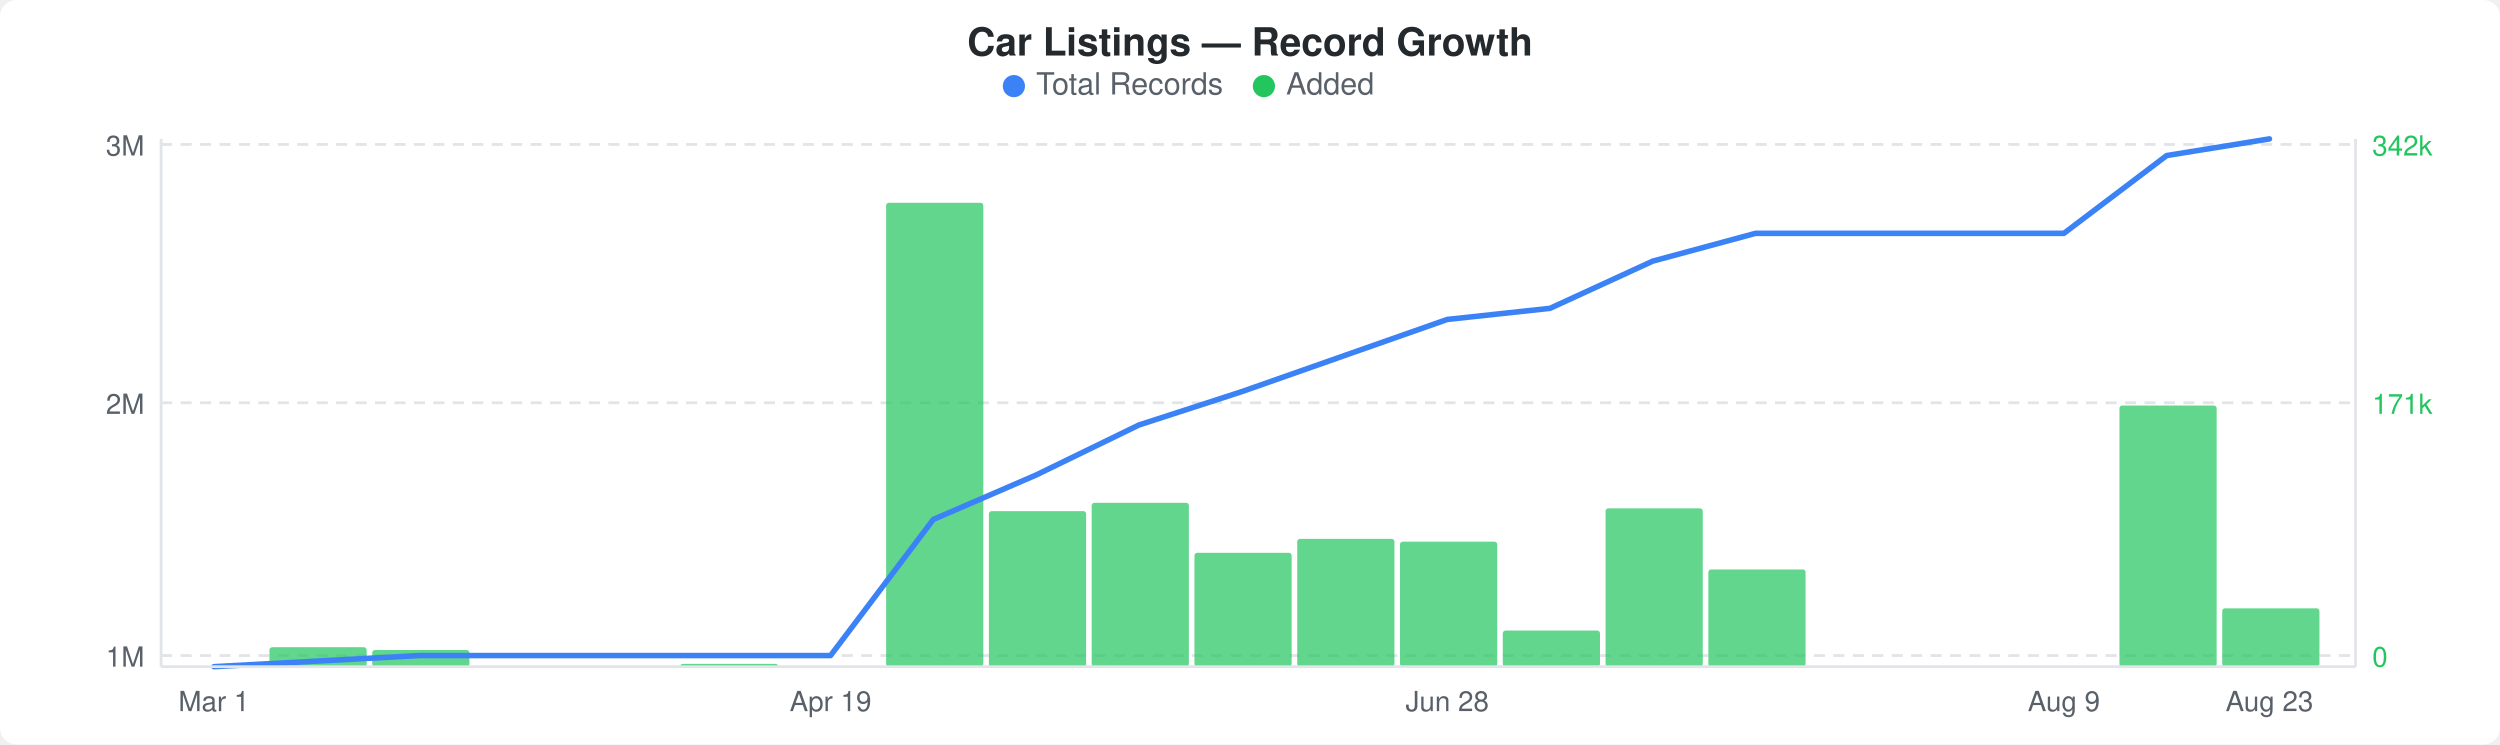
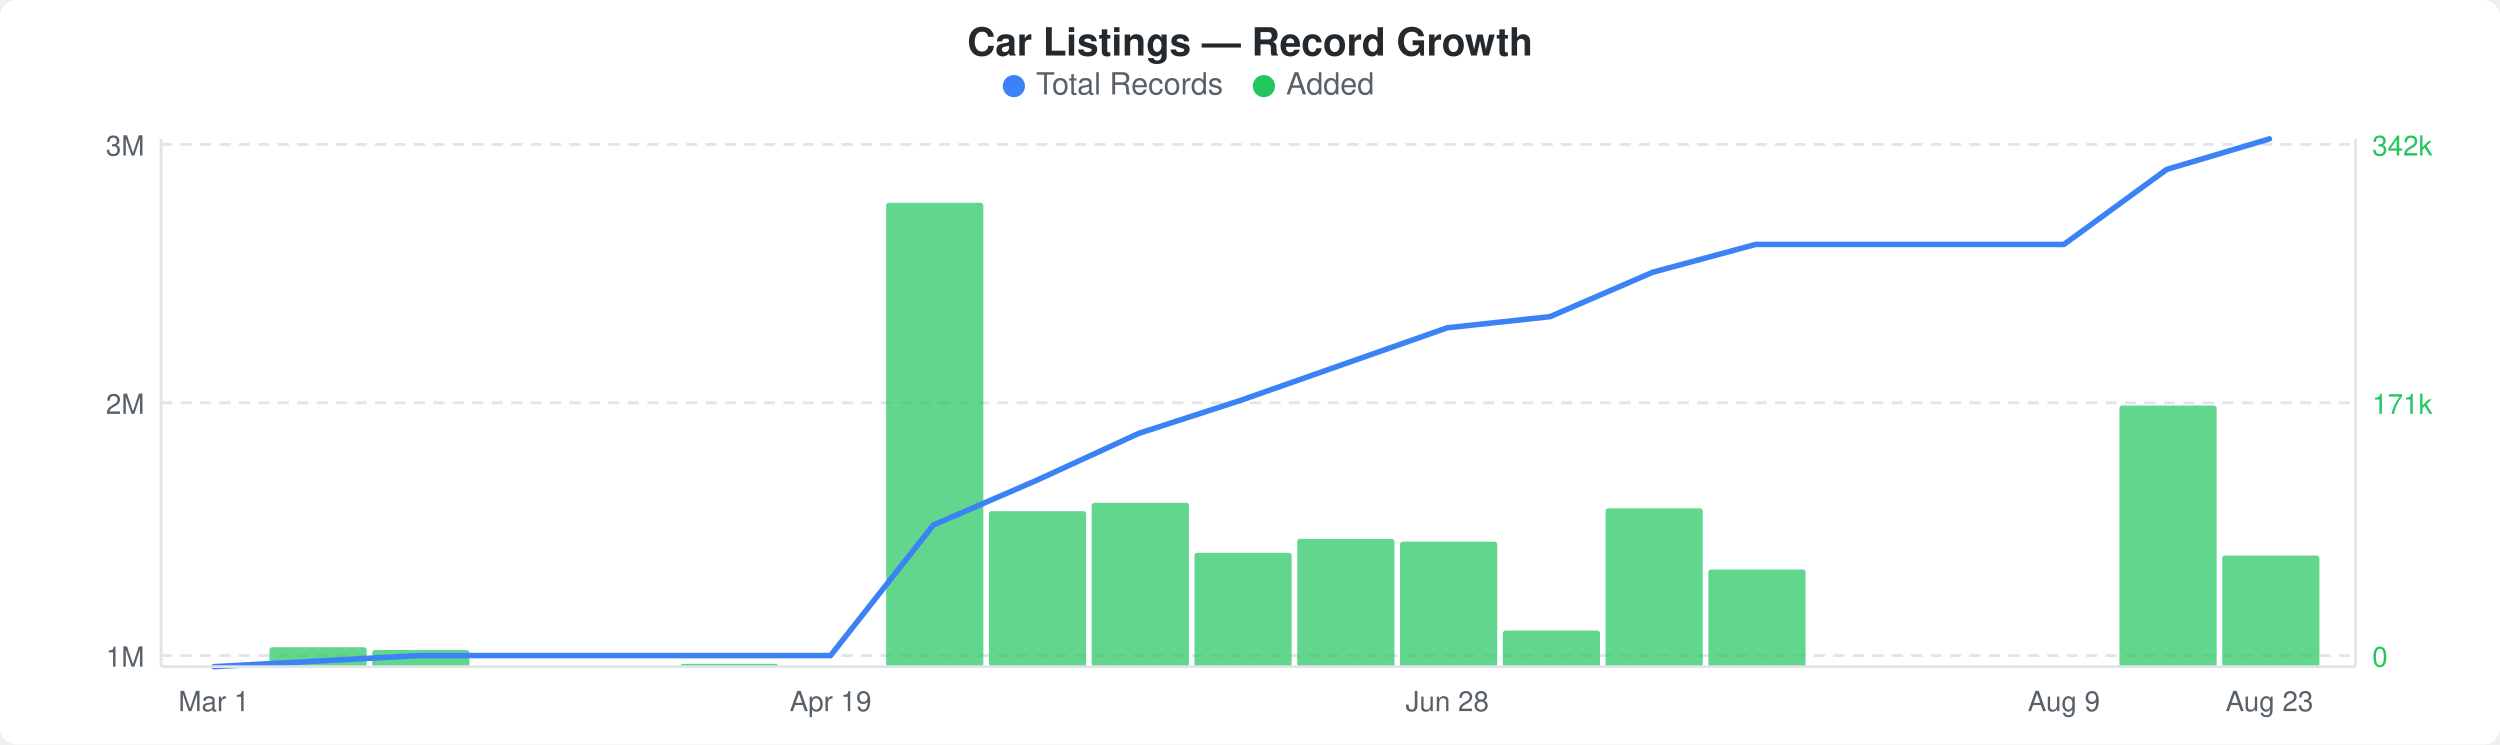
<svg xmlns="http://www.w3.org/2000/svg" width="900" height="268" viewBox="0 0 900 268">
  <rect width="900" height="268" fill="#ffffff" rx="6" ry="6" />
  <text x="450" y="20" text-anchor="middle" font-family="-apple-system, BlinkMacSystemFont, &quot;Segoe UI&quot;, Helvetica, Arial, sans-serif" font-size="14" font-weight="600" fill="#24292e">Car Listings — Record Growth</text>
  <circle cx="365" cy="31" r="4" fill="#3b82f6" />
  <text x="373" y="34" font-family="-apple-system, BlinkMacSystemFont, &quot;Segoe UI&quot;, Helvetica, Arial, sans-serif" font-size="11" fill="#586069">Total Records</text>
  <circle cx="455" cy="31" r="4" fill="#22c55e" />
  <text x="463" y="34" font-family="-apple-system, BlinkMacSystemFont, &quot;Segoe UI&quot;, Helvetica, Arial, sans-serif" font-size="11" fill="#586069">Added</text>
  <line x1="58" y1="52" x2="848" y2="52" stroke="#e1e4e8" stroke-width="1" stroke-dasharray="4,3" />
  <line x1="58" y1="145" x2="848" y2="145" stroke="#e1e4e8" stroke-width="1" stroke-dasharray="4,3" />
  <line x1="58" y1="236" x2="848" y2="236" stroke="#e1e4e8" stroke-width="1" stroke-dasharray="4,3" />
  <rect x="97" y="233" width="35" height="7" rx="1" fill="#22c55eb3" />
  <rect x="134" y="234" width="35" height="6" rx="1" fill="#22c55eb3" />
  <rect x="245" y="239" width="35" height="1" rx="1" fill="#22c55eb3" />
  <rect x="319" y="73" width="35" height="167" rx="1" fill="#22c55eb3" />
  <rect x="356" y="184" width="35" height="56" rx="1" fill="#22c55eb3" />
  <rect x="393" y="181" width="35" height="59" rx="1" fill="#22c55eb3" />
  <rect x="430" y="199" width="35" height="41" rx="1" fill="#22c55eb3" />
  <rect x="467" y="194" width="35" height="46" rx="1" fill="#22c55eb3" />
  <rect x="504" y="195" width="35" height="45" rx="1" fill="#22c55eb3" />
  <rect x="541" y="227" width="35" height="13" rx="1" fill="#22c55eb3" />
  <rect x="578" y="183" width="35" height="57" rx="1" fill="#22c55eb3" />
  <rect x="615" y="205" width="35" height="35" rx="1" fill="#22c55eb3" />
  <rect x="763" y="146" width="35" height="94" rx="1" fill="#22c55eb3" />
-   <rect x="800" y="219" width="35" height="21" rx="1" fill="#22c55eb3" />
-   <polyline points="77,240 114,238 151,236 188,236 225,236 262,236 299,236 336,187 373,171 410,153 447,141 484,128 521,115 558,111 595,94 632,84 669,84 706,84 743,84 780,56 817,50" fill="none" stroke="#3b82f6" stroke-width="2" stroke-linejoin="round" stroke-linecap="round" />
+   <rect x="800" y="200" width="35" height="40" rx="1" fill="#22c55eb3" />
+   <polyline points="77,240 114,238 151,236 188,236 225,236 262,236 299,236 336,189 373,173 410,156 447,144 484,131 521,118 558,114 595,98 632,88 669,88 706,88 743,88 780,61 817,50" fill="none" stroke="#3b82f6" stroke-width="2" stroke-linejoin="round" stroke-linecap="round" />
  <text x="52" y="56" text-anchor="end" font-family="-apple-system, BlinkMacSystemFont, &quot;Segoe UI&quot;, Helvetica, Arial, sans-serif" font-size="10" fill="#586069">3M</text>
  <text x="52" y="149" text-anchor="end" font-family="-apple-system, BlinkMacSystemFont, &quot;Segoe UI&quot;, Helvetica, Arial, sans-serif" font-size="10" fill="#586069">2M</text>
  <text x="52" y="240" text-anchor="end" font-family="-apple-system, BlinkMacSystemFont, &quot;Segoe UI&quot;, Helvetica, Arial, sans-serif" font-size="10" fill="#586069">1M</text>
  <text x="854" y="56" text-anchor="start" font-family="-apple-system, BlinkMacSystemFont, &quot;Segoe UI&quot;, Helvetica, Arial, sans-serif" font-size="10" fill="#22c55e">342k</text>
  <text x="854" y="149" text-anchor="start" font-family="-apple-system, BlinkMacSystemFont, &quot;Segoe UI&quot;, Helvetica, Arial, sans-serif" font-size="10" fill="#22c55e">171k</text>
  <text x="854" y="240" text-anchor="start" font-family="-apple-system, BlinkMacSystemFont, &quot;Segoe UI&quot;, Helvetica, Arial, sans-serif" font-size="10" fill="#22c55e">0</text>
  <line x1="58" y1="50" x2="58" y2="240" stroke="#e1e4e8" stroke-width="1" />
  <line x1="58" y1="240" x2="848" y2="240" stroke="#e1e4e8" stroke-width="1" />
  <line x1="848" y1="50" x2="848" y2="240" stroke="#e1e4e8" stroke-width="1" />
  <text x="77" y="256" text-anchor="middle" font-family="-apple-system, BlinkMacSystemFont, &quot;Segoe UI&quot;, Helvetica, Arial, sans-serif" font-size="10" fill="#586069">Mar 1</text>
  <text x="299" y="256" text-anchor="middle" font-family="-apple-system, BlinkMacSystemFont, &quot;Segoe UI&quot;, Helvetica, Arial, sans-serif" font-size="10" fill="#586069">Apr 19</text>
  <text x="521" y="256" text-anchor="middle" font-family="-apple-system, BlinkMacSystemFont, &quot;Segoe UI&quot;, Helvetica, Arial, sans-serif" font-size="10" fill="#586069">Jun 28</text>
  <text x="743" y="256" text-anchor="middle" font-family="-apple-system, BlinkMacSystemFont, &quot;Segoe UI&quot;, Helvetica, Arial, sans-serif" font-size="10" fill="#586069">Aug 9</text>
  <text x="817" y="256" text-anchor="middle" font-family="-apple-system, BlinkMacSystemFont, &quot;Segoe UI&quot;, Helvetica, Arial, sans-serif" font-size="10" fill="#586069">Aug 23</text>
</svg>
